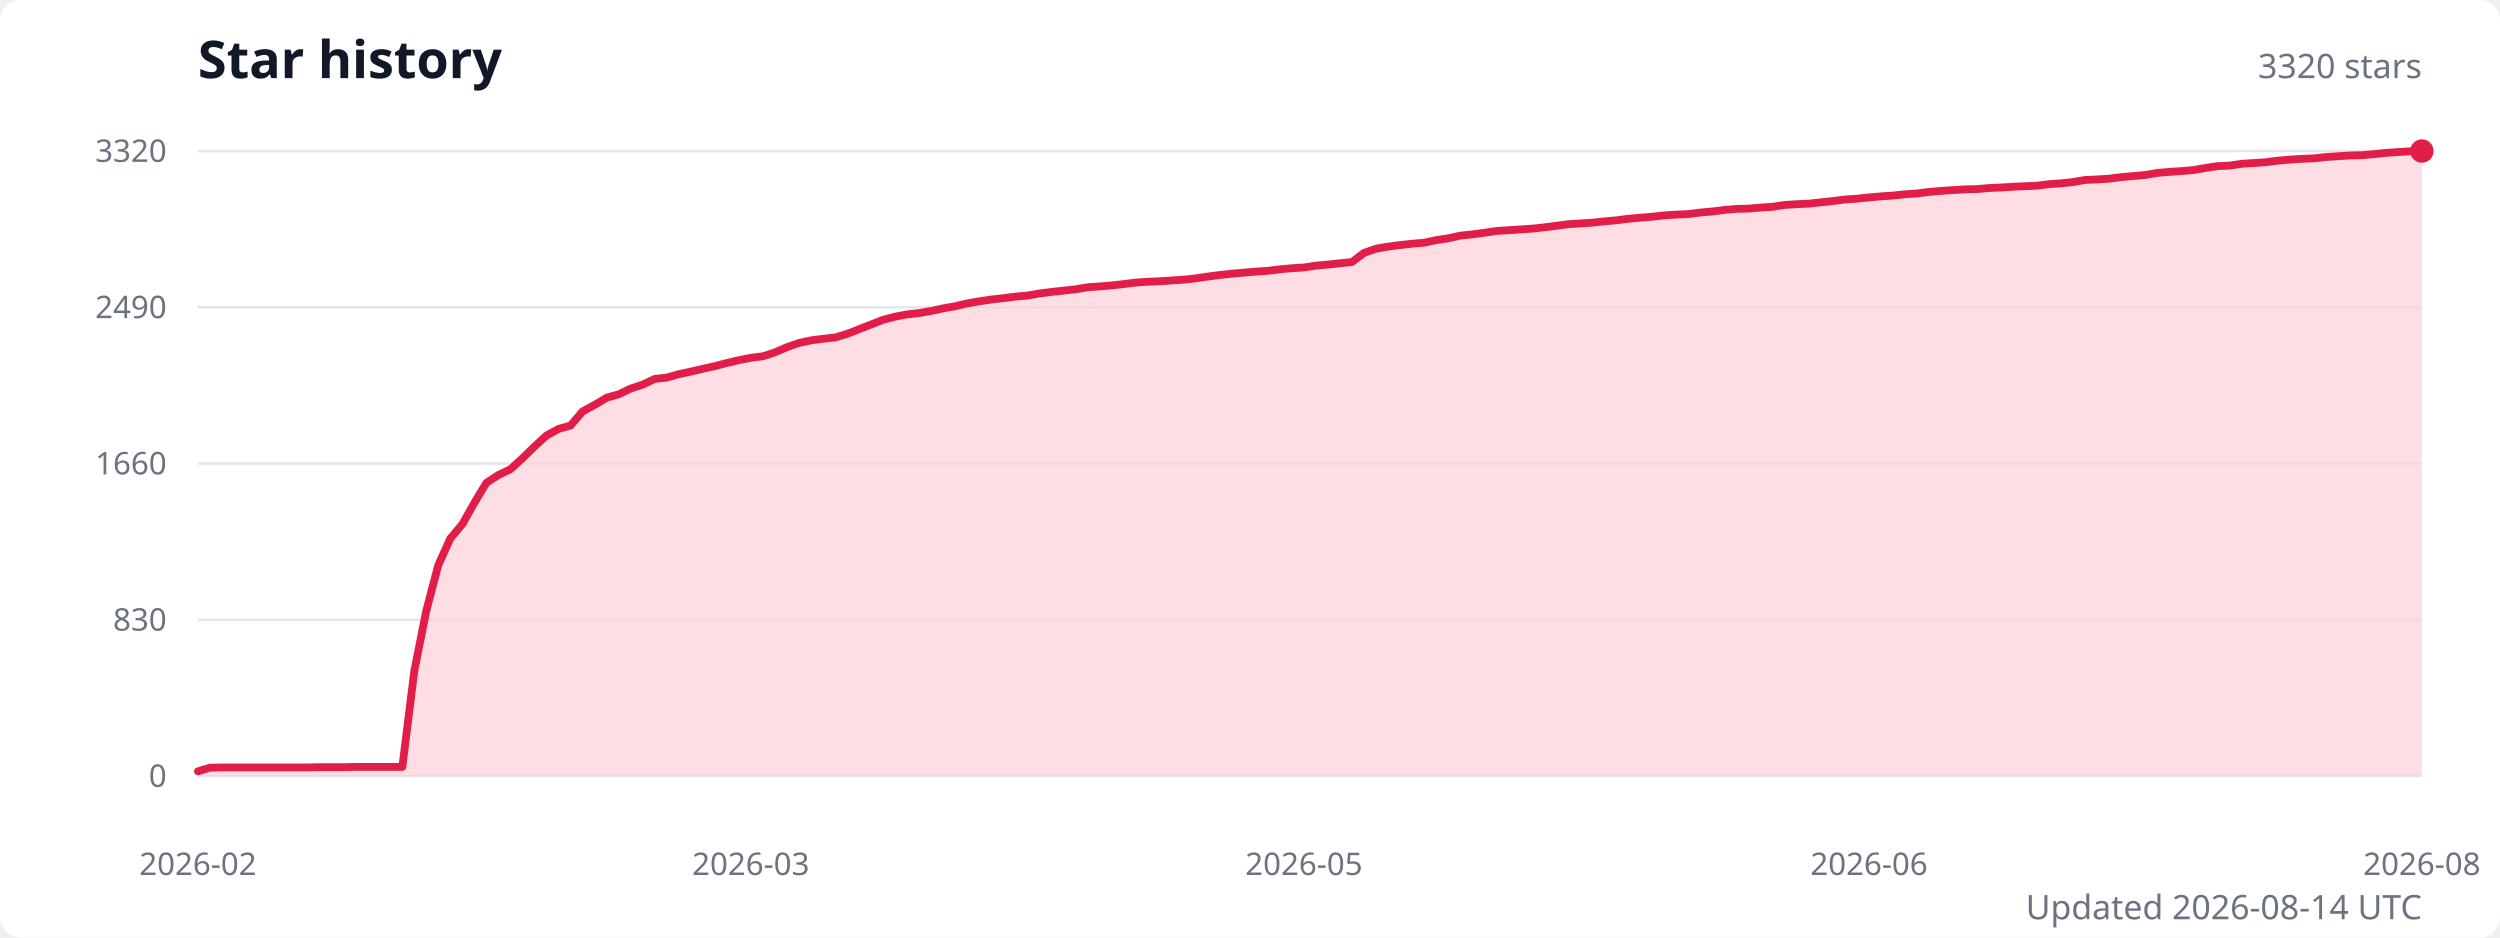
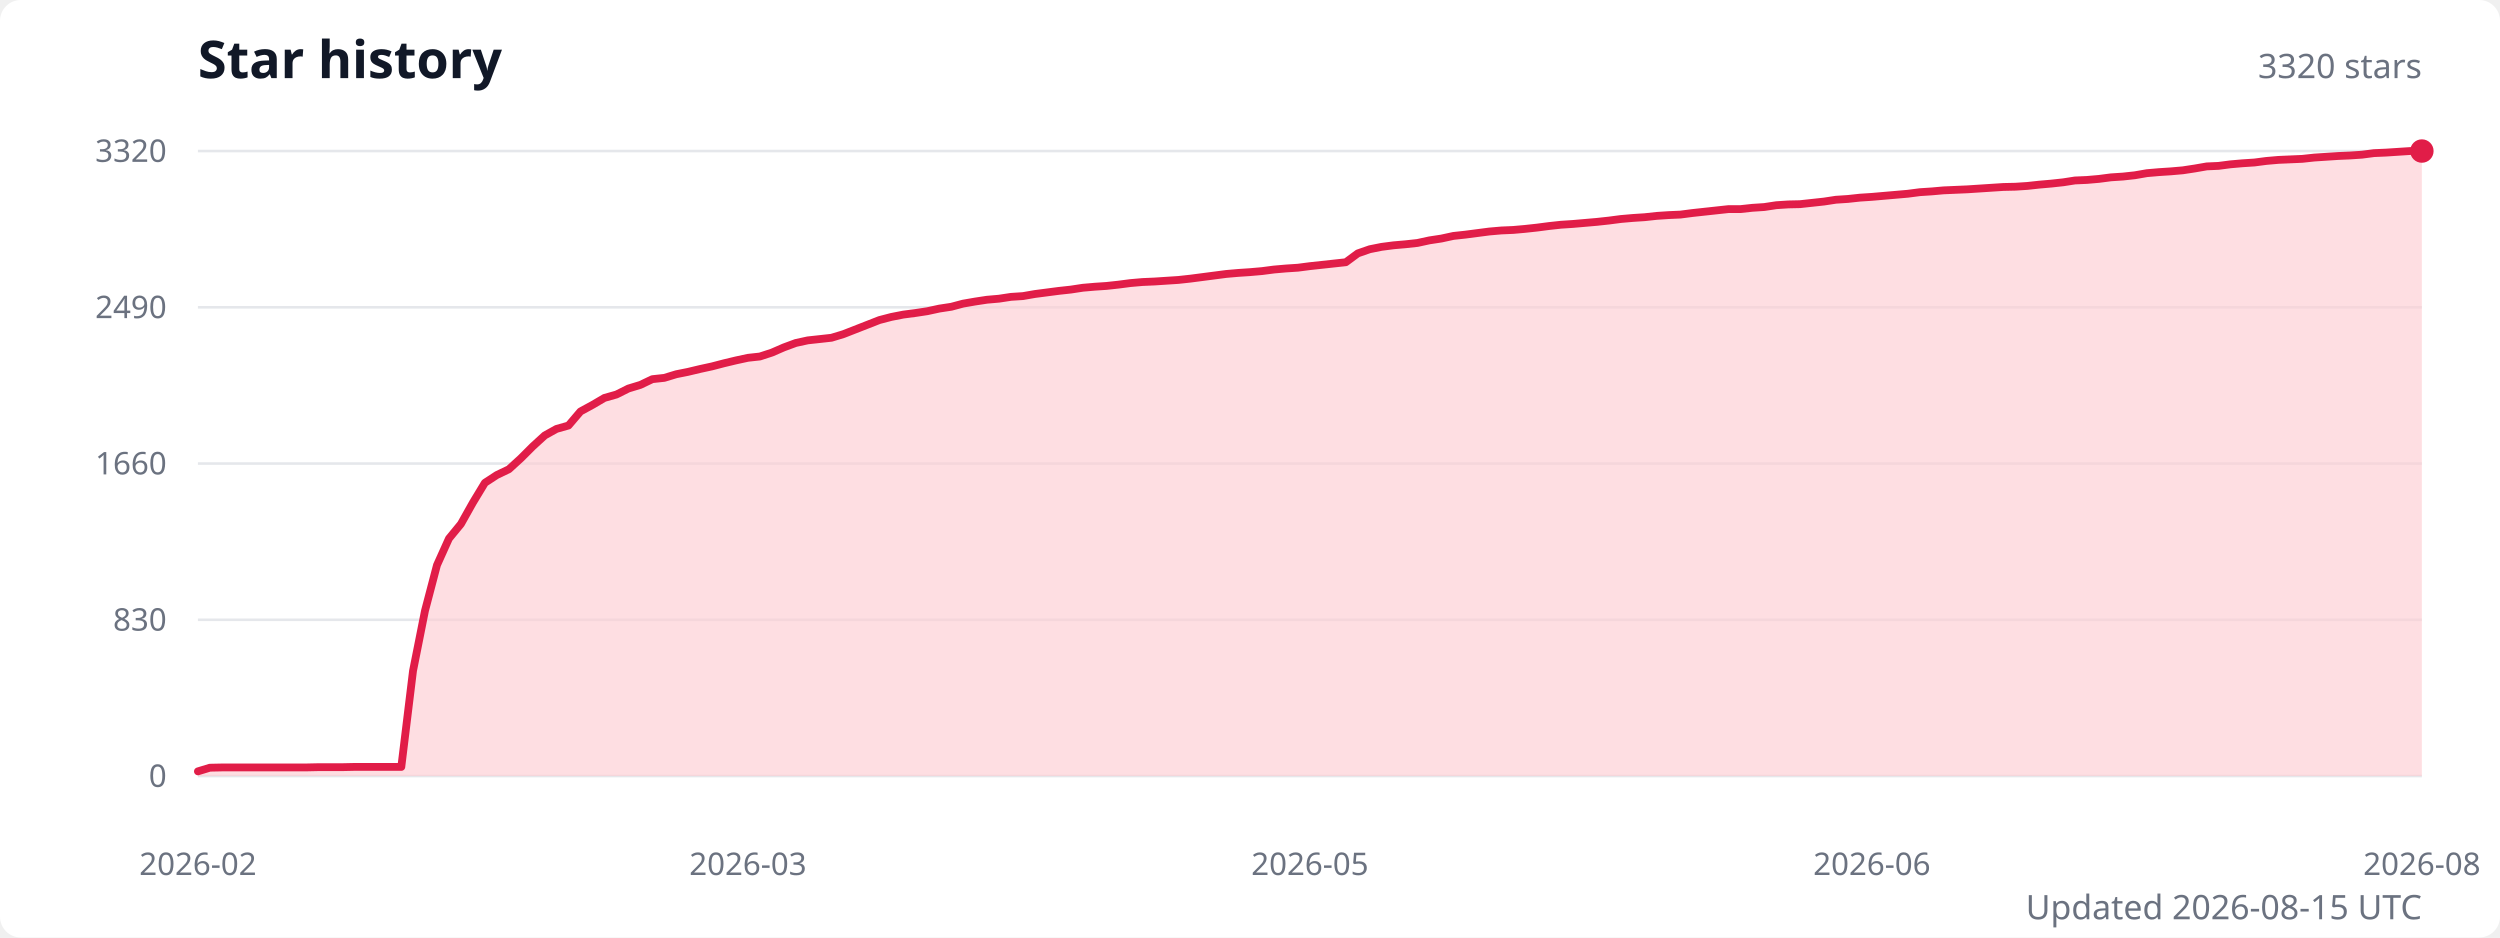
<svg xmlns="http://www.w3.org/2000/svg" width="960" height="360" viewBox="0 0 960 360" role="img" aria-labelledby="title description">
  <style>
    .title { fill: #111827; font: 600 20px system-ui, sans-serif; }
    .subtitle { fill: #6b7280; font: 13px system-ui, sans-serif; }
    .axis-label { fill: #6b7280; font: 12px system-ui, sans-serif; }
    .grid { stroke: #e5e7eb; stroke-width: 1; }
  </style>
  <rect width="100%" height="100%" fill="#ffffff" rx="8" />
  <text class="title" x="76" y="30">Star history</text>
  <text class="subtitle" x="930" y="30" text-anchor="end">3320 stars</text>
  <line class="grid" x1="76" y1="298" x2="930" y2="298" />
  <text class="axis-label" x="64" y="298" text-anchor="end" dominant-baseline="middle">0</text>
  <line class="grid" x1="76" y1="238" x2="930" y2="238" />
  <text class="axis-label" x="64" y="238" text-anchor="end" dominant-baseline="middle">830</text>
  <line class="grid" x1="76" y1="178" x2="930" y2="178" />
  <text class="axis-label" x="64" y="178" text-anchor="end" dominant-baseline="middle">1660</text>
  <line class="grid" x1="76" y1="118" x2="930" y2="118" />
  <text class="axis-label" x="64" y="118" text-anchor="end" dominant-baseline="middle">2490</text>
  <line class="grid" x1="76" y1="58" x2="930" y2="58" />
  <text class="axis-label" x="64" y="58" text-anchor="end" dominant-baseline="middle">3320</text>
-   <path d="M 76 298 L 76,296.2 80.6,294.8 85.2,294.7 89.8,294.7 94.5,294.7 99.1,294.7 103.7,294.7 108.3,294.7 112.9,294.7 117.5,294.7 122.2,294.6 126.8,294.6 131.4,294.6 136,294.5 140.6,294.5 145.2,294.5 149.9,294.5 154.5,294.5 159.1,257.6 163.7,234.5 168.3,217 172.9,206.8 177.6,201.2 182.2,193 186.8,185.4 191.4,182.4 196,180.2 200.6,176 205.3,171.4 209.9,167.2 214.5,164.7 219.1,163.4 223.7,158 228.3,155.5 233,152.7 237.6,151.4 242.2,149.2 246.8,147.7 251.4,145.5 256,145 260.6,143.7 265.3,142.7 269.9,141.6 274.5,140.6 279.1,139.4 283.7,138.3 288.3,137.4 293,136.8 297.6,135.3 302.2,133.3 306.8,131.7 311.4,130.7 316,130.1 320.7,129.6 325.3,128.2 329.9,126.4 334.5,124.6 339.1,122.8 343.7,121.6 348.4,120.7 353,120.2 357.6,119.4 362.2,118.4 366.8,117.6 371.4,116.5 376.1,115.7 380.7,115 385.3,114.5 389.9,113.9 394.5,113.5 399.1,112.7 403.8,112.1 408.4,111.6 413,111.1 417.6,110.3 422.2,110 426.8,109.6 431.4,109.1 436.1,108.5 440.7,108.2 445.3,108 449.9,107.7 454.5,107.4 459.1,106.9 463.8,106.2 468.4,105.6 473,105.1 477.6,104.7 482.2,104.3 486.8,104 491.5,103.4 496.1,103 500.7,102.7 505.3,102 509.9,101.6 514.5,101.1 519.2,100.6 523.8,97.1 528.4,95.5 533,94.7 537.6,94.1 542.2,93.6 546.9,93.2 551.5,92.2 556.1,91.5 560.7,90.5 565.3,90 569.9,89.4 574.6,88.7 579.2,88.4 583.8,88.1 588.4,87.8 593,87.3 597.6,86.7 602.2,86.1 606.9,85.8 611.5,85.5 616.1,85 620.7,84.6 625.3,84 629.9,83.6 634.6,83.2 639.2,82.7 643.8,82.4 648.4,82.2 653,81.6 657.6,81.2 662.3,80.6 666.9,80.2 671.5,80.1 676.1,79.7 680.7,79.4 685.3,78.7 690,78.4 694.6,78.2 699.2,77.7 703.8,77.2 708.4,76.6 713,76.3 717.7,75.8 722.3,75.4 726.9,75.1 731.5,74.6 736.1,74.3 740.7,73.7 745.4,73.3 750,73 754.6,72.7 759.2,72.6 763.8,72.2 768.4,72 773,71.7 777.7,71.5 782.3,71.3 786.9,70.7 791.5,70.4 796.1,69.9 800.7,69.1 805.4,68.9 810,68.6 814.6,68 819.2,67.6 823.8,67.2 828.4,66.4 833.1,66 837.7,65.7 842.3,65.3 846.9,64.5 851.5,63.8 856.1,63.6 860.8,62.9 865.4,62.6 870,62.3 874.6,61.7 879.2,61.3 883.8,61 888.5,60.8 893.1,60.3 897.7,60 902.3,59.7 906.9,59.6 911.5,59.2 916.2,58.7 920.8,58.4 925.4,58.1 930,58 L 930 298 Z" fill="#fecdd3" opacity="0.65" />
-   <polyline points="76,296.2 80.6,294.8 85.2,294.7 89.8,294.7 94.5,294.7 99.1,294.7 103.7,294.7 108.3,294.7 112.9,294.7 117.5,294.7 122.2,294.6 126.8,294.6 131.4,294.6 136,294.5 140.6,294.5 145.2,294.5 149.9,294.5 154.5,294.5 159.1,257.6 163.7,234.5 168.3,217 172.9,206.8 177.6,201.2 182.2,193 186.8,185.4 191.4,182.4 196,180.2 200.6,176 205.3,171.4 209.9,167.2 214.5,164.7 219.1,163.4 223.7,158 228.3,155.5 233,152.7 237.6,151.4 242.2,149.2 246.8,147.7 251.4,145.5 256,145 260.6,143.7 265.3,142.7 269.9,141.6 274.5,140.6 279.1,139.4 283.7,138.3 288.3,137.4 293,136.8 297.6,135.3 302.2,133.3 306.8,131.7 311.4,130.7 316,130.1 320.7,129.6 325.3,128.2 329.9,126.4 334.5,124.6 339.1,122.8 343.7,121.6 348.4,120.7 353,120.2 357.6,119.4 362.2,118.4 366.8,117.6 371.4,116.5 376.1,115.7 380.7,115 385.3,114.5 389.9,113.9 394.5,113.5 399.1,112.7 403.8,112.1 408.4,111.6 413,111.1 417.6,110.3 422.2,110 426.8,109.6 431.4,109.1 436.1,108.5 440.7,108.2 445.3,108 449.9,107.7 454.5,107.4 459.1,106.9 463.8,106.2 468.4,105.6 473,105.1 477.6,104.7 482.2,104.3 486.8,104 491.5,103.4 496.1,103 500.7,102.7 505.3,102 509.9,101.6 514.5,101.1 519.2,100.6 523.8,97.1 528.4,95.5 533,94.7 537.6,94.1 542.2,93.6 546.9,93.2 551.5,92.2 556.1,91.5 560.7,90.5 565.3,90 569.9,89.4 574.6,88.7 579.2,88.4 583.8,88.1 588.4,87.8 593,87.3 597.6,86.7 602.2,86.1 606.9,85.8 611.5,85.5 616.1,85 620.7,84.6 625.3,84 629.9,83.6 634.6,83.2 639.2,82.7 643.8,82.4 648.4,82.2 653,81.6 657.6,81.2 662.3,80.6 666.9,80.2 671.5,80.1 676.1,79.7 680.7,79.4 685.3,78.7 690,78.4 694.6,78.2 699.2,77.7 703.8,77.2 708.4,76.6 713,76.3 717.7,75.8 722.3,75.4 726.9,75.1 731.5,74.6 736.1,74.3 740.7,73.7 745.4,73.3 750,73 754.6,72.7 759.2,72.6 763.8,72.2 768.4,72 773,71.7 777.7,71.5 782.3,71.3 786.9,70.7 791.5,70.4 796.1,69.9 800.7,69.1 805.4,68.9 810,68.6 814.6,68 819.2,67.6 823.8,67.2 828.4,66.4 833.1,66 837.7,65.7 842.3,65.3 846.9,64.5 851.5,63.8 856.1,63.6 860.8,62.9 865.4,62.6 870,62.3 874.6,61.7 879.2,61.3 883.8,61 888.5,60.8 893.1,60.3 897.7,60 902.3,59.7 906.9,59.6 911.5,59.2 916.2,58.7 920.8,58.4 925.4,58.1 930,58" fill="none" stroke="#e11d48" stroke-width="3" stroke-linecap="round" stroke-linejoin="round" />
+   <path d="M 76 298 L 76,296.2 80.6,294.8 85.2,294.7 89.8,294.7 94.4,294.7 99,294.7 103.5,294.7 108.1,294.7 112.7,294.7 117.3,294.7 121.9,294.6 126.5,294.6 131.1,294.6 135.7,294.5 140.3,294.5 144.9,294.5 149.5,294.5 154.1,294.5 158.6,257.6 163.2,234.5 167.8,217 172.4,206.8 177,201.2 181.6,193 186.2,185.4 190.8,182.4 195.4,180.2 200,176 204.6,171.4 209.2,167.2 213.7,164.7 218.3,163.4 222.9,158 227.5,155.5 232.1,152.8 236.7,151.5 241.3,149.2 245.9,147.8 250.5,145.6 255.1,145.1 259.7,143.7 264.2,142.8 268.8,141.7 273.4,140.7 278,139.5 282.6,138.4 287.2,137.4 291.8,136.9 296.4,135.4 301,133.4 305.6,131.7 310.2,130.7 314.8,130.2 319.3,129.7 323.9,128.3 328.5,126.5 333.1,124.7 337.7,122.9 342.3,121.7 346.9,120.8 351.5,120.2 356.1,119.5 360.7,118.5 365.3,117.8 369.8,116.6 374.4,115.8 379,115.1 383.6,114.7 388.2,114 392.8,113.7 397.4,112.9 402,112.3 406.6,111.7 411.2,111.2 415.8,110.5 420.4,110.1 424.9,109.8 429.5,109.3 434.1,108.7 438.7,108.3 443.3,108.1 447.9,107.8 452.5,107.5 457.1,107 461.7,106.4 466.3,105.8 470.9,105.2 475.5,104.8 480,104.5 484.6,104.1 489.2,103.5 493.8,103.1 498.4,102.8 503,102.2 507.6,101.7 512.2,101.2 516.8,100.7 521.4,97.3 526,95.7 530.5,94.8 535.1,94.2 539.7,93.8 544.3,93.3 548.9,92.3 553.5,91.6 558.1,90.6 562.7,90.1 567.3,89.5 571.9,88.9 576.5,88.5 581.1,88.3 585.6,87.9 590.2,87.4 594.8,86.8 599.4,86.3 604,86 608.6,85.6 613.2,85.2 617.8,84.7 622.4,84.1 627,83.7 631.6,83.4 636.2,82.9 640.7,82.6 645.3,82.4 649.9,81.8 654.5,81.3 659.1,80.8 663.7,80.3 668.3,80.3 672.9,79.8 677.5,79.5 682.1,78.8 686.7,78.5 691.2,78.4 695.8,77.9 700.4,77.4 705,76.7 709.6,76.4 714.2,75.9 718.8,75.6 723.4,75.2 728,74.8 732.6,74.4 737.2,73.8 741.8,73.5 746.3,73.1 750.9,72.9 755.5,72.7 760.1,72.4 764.7,72.1 769.3,71.8 773.9,71.7 778.5,71.4 783.1,70.9 787.7,70.5 792.3,70 796.8,69.3 801.4,69.1 806,68.7 810.6,68.1 815.2,67.8 819.8,67.3 824.4,66.5 829,66.1 833.6,65.8 838.2,65.4 842.8,64.7 847.4,63.9 851.9,63.7 856.5,63.1 861.1,62.7 865.7,62.4 870.3,61.8 874.9,61.4 879.5,61.2 884.1,61 888.7,60.5 893.3,60.2 897.9,59.9 902.5,59.7 907,59.4 911.6,58.8 916.2,58.6 920.8,58.3 925.4,58 930,58 L 930 298 Z" fill="#fecdd3" opacity="0.65" />
+   <polyline points="76,296.2 80.6,294.8 85.2,294.7 89.8,294.7 94.4,294.7 99,294.7 103.5,294.7 108.1,294.7 112.7,294.7 117.3,294.7 121.9,294.6 126.5,294.6 131.1,294.6 135.7,294.5 140.3,294.5 144.9,294.5 149.5,294.5 154.1,294.5 158.6,257.6 163.2,234.5 167.8,217 172.4,206.8 177,201.2 181.6,193 186.2,185.4 190.8,182.4 195.4,180.2 200,176 204.6,171.4 209.2,167.2 213.7,164.7 218.3,163.4 222.9,158 227.5,155.5 232.1,152.8 236.7,151.5 241.3,149.2 245.9,147.8 250.5,145.6 255.1,145.1 259.7,143.7 264.2,142.8 268.8,141.7 273.4,140.7 278,139.5 282.6,138.4 287.2,137.4 291.8,136.9 296.4,135.4 301,133.4 305.6,131.7 310.2,130.7 314.8,130.2 319.3,129.7 323.9,128.3 328.5,126.5 333.1,124.7 337.7,122.9 342.3,121.7 346.9,120.8 351.5,120.2 356.1,119.5 360.7,118.5 365.3,117.8 369.8,116.6 374.4,115.8 379,115.1 383.6,114.7 388.2,114 392.8,113.7 397.4,112.9 402,112.3 406.6,111.7 411.2,111.2 415.8,110.5 420.4,110.1 424.9,109.8 429.5,109.3 434.1,108.7 438.7,108.3 443.3,108.1 447.9,107.8 452.5,107.5 457.1,107 461.7,106.4 466.3,105.8 470.9,105.2 475.5,104.8 480,104.5 484.6,104.1 489.2,103.5 493.8,103.1 498.4,102.8 503,102.2 507.6,101.7 512.2,101.2 516.8,100.7 521.4,97.3 526,95.7 530.5,94.8 535.1,94.2 539.7,93.8 544.3,93.3 548.9,92.3 553.5,91.6 558.1,90.6 562.7,90.1 567.3,89.5 571.9,88.9 576.5,88.5 581.1,88.3 585.6,87.9 590.2,87.4 594.8,86.8 599.4,86.3 604,86 608.6,85.6 613.2,85.2 617.8,84.7 622.4,84.1 627,83.7 631.6,83.4 636.2,82.9 640.7,82.6 645.3,82.4 649.9,81.8 654.5,81.3 659.1,80.8 663.7,80.3 668.3,80.3 672.9,79.8 677.5,79.5 682.1,78.8 686.7,78.5 691.2,78.4 695.8,77.9 700.4,77.4 705,76.7 709.6,76.4 714.2,75.9 718.8,75.6 723.4,75.2 728,74.8 732.6,74.4 737.2,73.8 741.8,73.5 746.3,73.1 750.9,72.9 755.5,72.7 760.1,72.4 764.7,72.1 769.3,71.8 773.9,71.7 778.5,71.4 783.1,70.9 787.7,70.5 792.3,70 796.8,69.3 801.4,69.1 806,68.7 810.6,68.1 815.2,67.8 819.8,67.3 824.4,66.5 829,66.1 833.6,65.8 838.2,65.4 842.8,64.7 847.4,63.9 851.9,63.7 856.5,63.1 861.1,62.7 865.7,62.4 870.3,61.8 874.9,61.4 879.5,61.2 884.1,61 888.7,60.5 893.3,60.2 897.9,59.9 902.5,59.7 907,59.4 911.6,58.8 916.2,58.6 920.8,58.3 925.4,58 930,58" fill="none" stroke="#e11d48" stroke-width="3" stroke-linecap="round" stroke-linejoin="round" />
  <circle cx="930" cy="58" r="4.5" fill="#e11d48" />
  <text class="axis-label" x="76" y="336" text-anchor="middle">2026-02</text>
-   <text class="axis-label" x="288.3" y="336" text-anchor="middle">2026-03</text>
-   <text class="axis-label" x="500.7" y="336" text-anchor="middle">2026-05</text>
-   <text class="axis-label" x="717.7" y="336" text-anchor="middle">2026-06</text>
+   <text class="axis-label" x="287.2" y="336" text-anchor="middle">2026-03</text>
+   <text class="axis-label" x="503" y="336" text-anchor="middle">2026-05</text>
+   <text class="axis-label" x="718.8" y="336" text-anchor="middle">2026-06</text>
  <text class="axis-label" x="930" y="336" text-anchor="middle">2026-08</text>
-   <text class="subtitle" x="930" y="353" text-anchor="end">Updated 2026-08-14 UTC</text>
+   <text class="subtitle" x="930" y="353" text-anchor="end">Updated 2026-08-15 UTC</text>
</svg>
